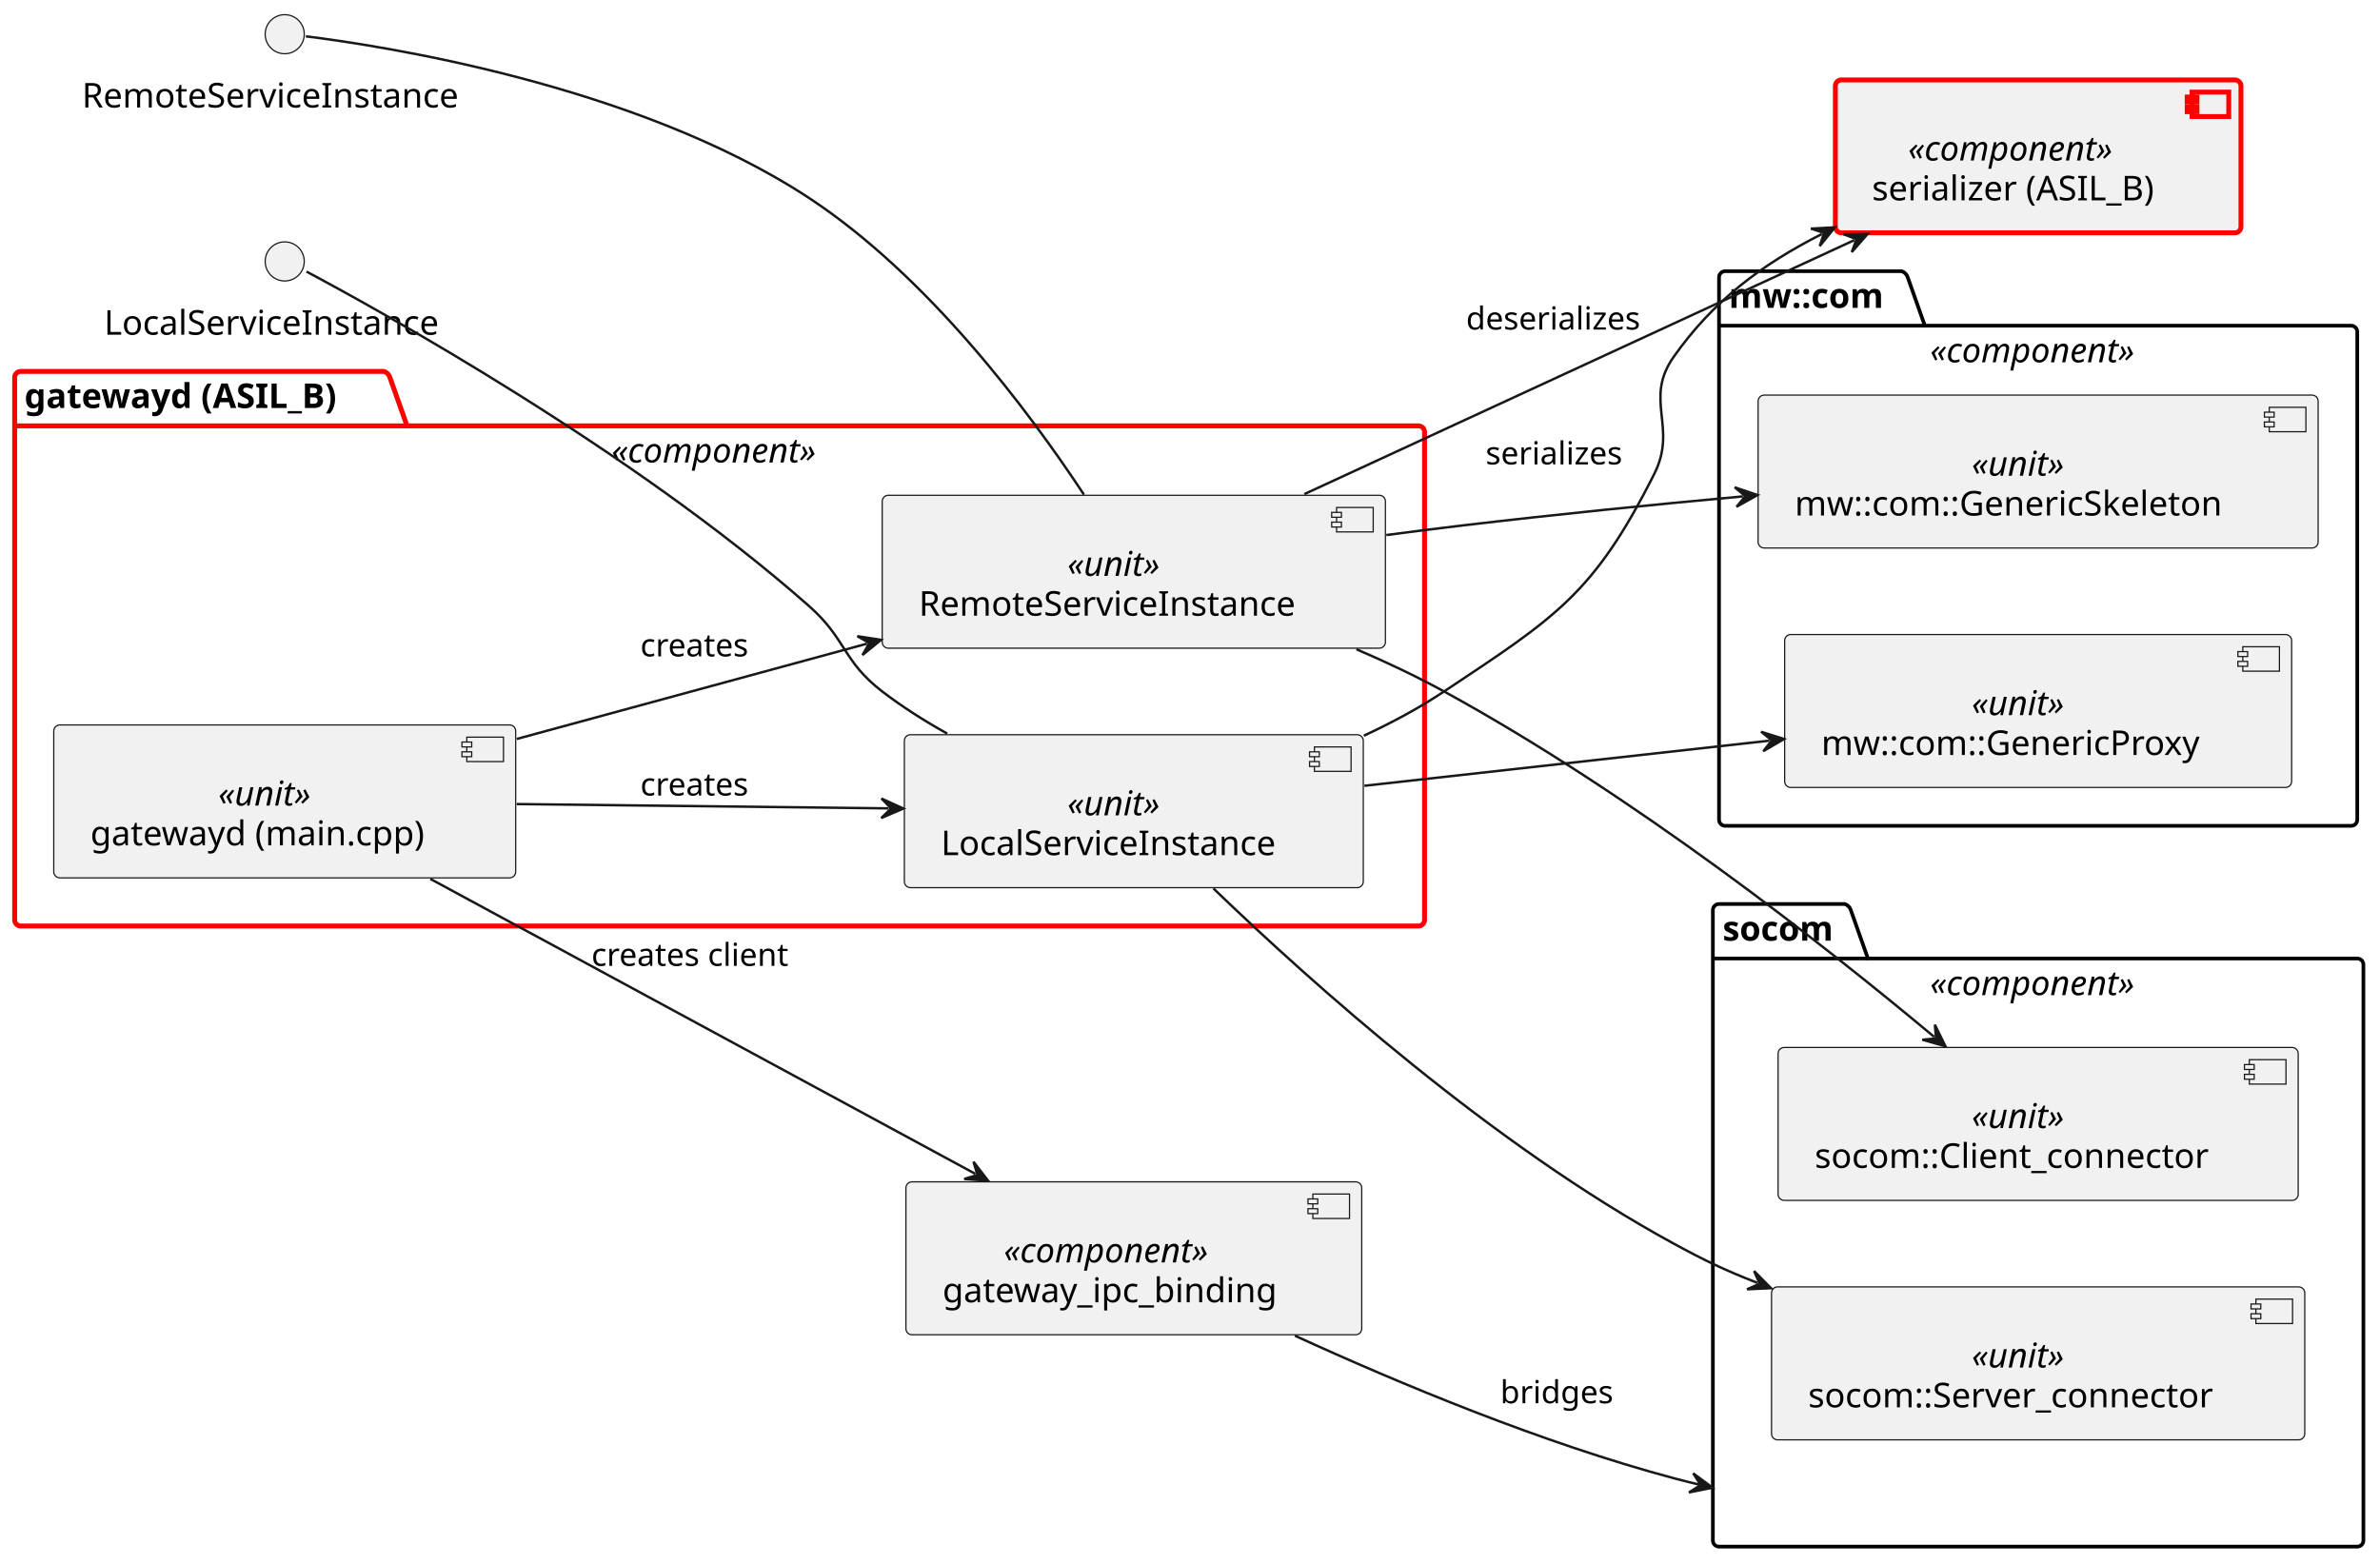
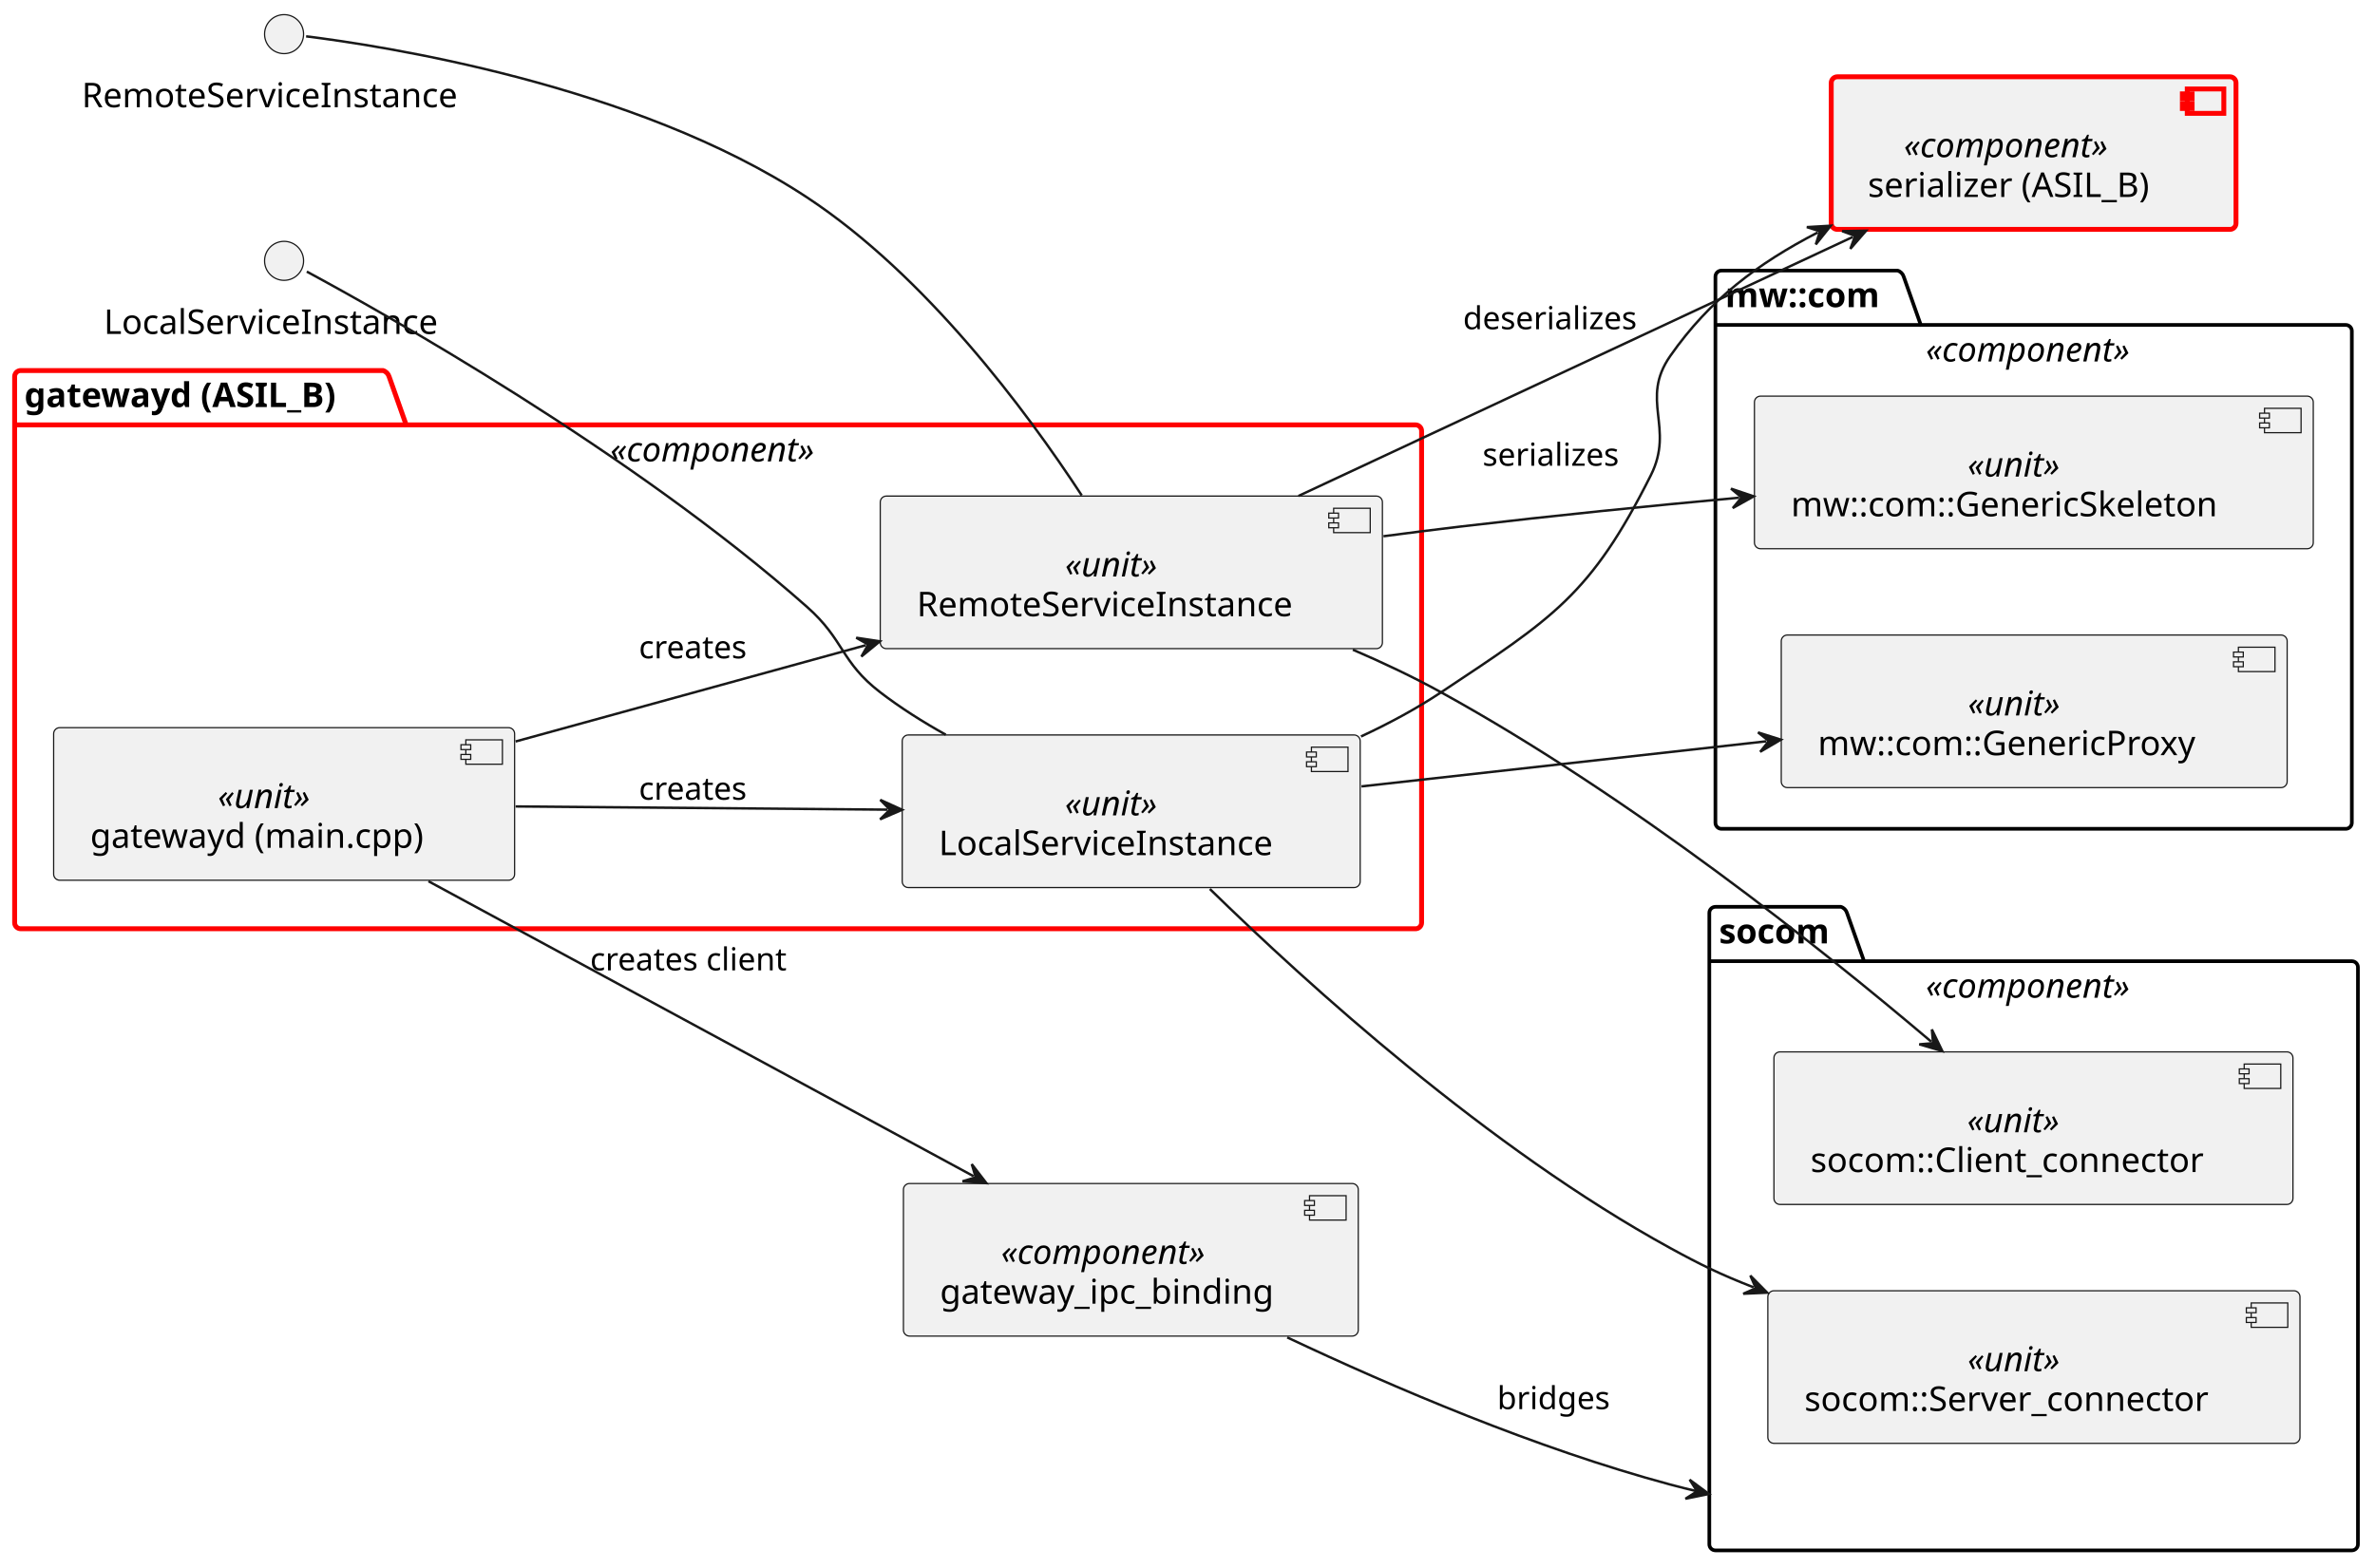
- <svg xmlns="http://www.w3.org/2000/svg" contentStyleType="text/css" data-diagram-type="DESCRIPTION" height="640px" preserveAspectRatio="none" style="width:974px;height:640px;background:#FFFFFF;" version="1.1" viewBox="0 0 974 640" width="974px" zoomAndPan="magnify">
+ <svg xmlns="http://www.w3.org/2000/svg" contentStyleType="text/css" data-diagram-type="DESCRIPTION" height="643px" preserveAspectRatio="none" style="width:974px;height:643px;background:#FFFFFF;" version="1.1" viewBox="0 0 974 643" width="974px" zoomAndPan="magnify">
  <defs />
  <g>
    <g id="cluster_gatewayd">
-       <path d="M8.5,152 L157.074,152 A3.75,3.75 0 0 1 159.574,154.5 L166.574,174.297 L580.48,174.297 A2.5,2.5 0 0 1 582.98,176.797 L582.98,376.5 A2.5,2.5 0 0 1 580.48,379 L8.5,379 A2.5,2.5 0 0 1 6,376.5 L6,154.5 A2.5,2.5 0 0 1 8.5,152 " fill="transparent" style="stroke:#FF0000;stroke-width:2;" />
+       <path d="M8.5,152 L157.074,152 A3.75,3.75 0 0 1 159.574,154.5 L166.574,174.297 L580.5,174.297 A2.5,2.5 0 0 1 583,176.797 L583,378.5 A2.5,2.5 0 0 1 580.5,381 L8.5,381 A2.5,2.5 0 0 1 6,378.5 L6,154.5 A2.5,2.5 0 0 1 8.5,152 " fill="transparent" style="stroke:#FF0000;stroke-width:2;" />
      <line style="stroke:#FF0000;stroke-width:2;" x1="6" x2="166.574" y1="174.297" y2="174.297" />
      <text fill="#000000" font-family="sans-serif" font-size="14" font-weight="bold" lengthAdjust="spacing" textLength="147.574" x="10" y="166.995">gatewayd (ASIL_B)</text>
-       <text fill="#000000" font-family="sans-serif" font-size="14" font-style="italic" lengthAdjust="spacing" textLength="96.482" x="250.249" y="189.292">«component»</text>
+       <text fill="#000000" font-family="sans-serif" font-size="14" font-style="italic" lengthAdjust="spacing" textLength="96.482" x="250.259" y="189.292">«component»</text>
    </g>
    <g id="cluster_mw_com">
-       <path d="M706,111 L778.224,111 A3.75,3.75 0 0 1 780.724,113.5 L787.724,133.297 L962.19,133.297 A2.5,2.5 0 0 1 964.69,135.797 L964.69,335.5 A2.5,2.5 0 0 1 962.19,338 L706,338 A2.5,2.5 0 0 1 703.5,335.5 L703.5,113.5 A2.5,2.5 0 0 1 706,111 " fill="transparent" style="stroke:#000000;stroke-width:1.5;" />
+       <path d="M706,111 L778.224,111 A3.75,3.75 0 0 1 780.724,113.5 L787.724,133.297 L962,133.297 A2.5,2.5 0 0 1 964.5,135.797 L964.5,337.5 A2.5,2.5 0 0 1 962,340 L706,340 A2.5,2.5 0 0 1 703.5,337.5 L703.5,113.5 A2.5,2.5 0 0 1 706,111 " fill="transparent" style="stroke:#000000;stroke-width:1.5;" />
      <line style="stroke:#000000;stroke-width:1.5;" x1="703.5" x2="787.724" y1="133.297" y2="133.297" />
      <text fill="#000000" font-family="sans-serif" font-size="14" font-weight="bold" lengthAdjust="spacing" textLength="71.224" x="707.5" y="125.995">mw::com</text>
-       <text fill="#000000" font-family="sans-serif" font-size="14" font-style="italic" lengthAdjust="spacing" textLength="96.482" x="789.854" y="148.292">«component»</text>
+       <text fill="#000000" font-family="sans-serif" font-size="14" font-style="italic" lengthAdjust="spacing" textLength="96.482" x="789.759" y="148.292">«component»</text>
    </g>
    <g id="cluster_socom">
-       <path d="M703.48,370 L754.936,370 A3.75,3.75 0 0 1 757.436,372.5 L764.436,392.297 L964.71,392.297 A2.5,2.5 0 0 1 967.21,394.797 L967.21,630.5 A2.5,2.5 0 0 1 964.71,633 L703.48,633 A2.5,2.5 0 0 1 700.98,630.5 L700.98,372.5 A2.5,2.5 0 0 1 703.48,370 " fill="transparent" style="stroke:#000000;stroke-width:1.5;" />
-       <line style="stroke:#000000;stroke-width:1.5;" x1="700.98" x2="764.436" y1="392.297" y2="392.297" />
-       <text fill="#000000" font-family="sans-serif" font-size="14" font-weight="bold" lengthAdjust="spacing" textLength="50.456" x="704.98" y="384.995">socom</text>
-       <text fill="#000000" font-family="sans-serif" font-size="14" font-style="italic" lengthAdjust="spacing" textLength="96.482" x="789.854" y="407.292">«component»</text>
+       <path d="M703.5,372 L754.956,372 A3.75,3.75 0 0 1 757.456,374.5 L764.456,394.297 L964.5,394.297 A2.5,2.5 0 0 1 967,396.797 L967,633.5 A2.5,2.5 0 0 1 964.5,636 L703.5,636 A2.5,2.5 0 0 1 701,633.5 L701,374.5 A2.5,2.5 0 0 1 703.5,372 " fill="transparent" style="stroke:#000000;stroke-width:1.5;" />
+       <line style="stroke:#000000;stroke-width:1.5;" x1="701" x2="764.456" y1="394.297" y2="394.297" />
+       <text fill="#000000" font-family="sans-serif" font-size="14" font-weight="bold" lengthAdjust="spacing" textLength="50.456" x="705" y="386.995">socom</text>
+       <text fill="#000000" font-family="sans-serif" font-size="14" font-style="italic" lengthAdjust="spacing" textLength="96.482" x="789.759" y="409.292">«component»</text>
    </g>
    <g id="elem_gatewayd_main">
-       <rect fill="#F1F1F1" height="62.594" rx="2.5" ry="2.5" style="stroke:#181818;stroke-width:0.5;" width="189.044" x="22" y="296.7" />
-       <rect fill="#F1F1F1" height="10" style="stroke:#181818;stroke-width:0.5;" width="15" x="191.044" y="301.7" />
-       <rect fill="#F1F1F1" height="2" style="stroke:#181818;stroke-width:0.5;" width="4" x="189.044" y="303.7" />
-       <rect fill="#F1F1F1" height="2" style="stroke:#181818;stroke-width:0.5;" width="4" x="189.044" y="307.7" />
-       <text fill="#000000" font-family="sans-serif" font-size="14" font-style="italic" lengthAdjust="spacing" textLength="44.406" x="89.319" y="329.695">«unit»</text>
-       <text fill="#000000" font-family="sans-serif" font-size="14" lengthAdjust="spacing" textLength="149.044" x="37" y="345.992">gatewayd (main.cpp)</text>
+       <rect fill="#F1F1F1" height="62.594" rx="2.5" ry="2.5" style="stroke:#181818;stroke-width:0.5;" width="189.044" x="22" y="298.5" />
+       <rect fill="#F1F1F1" height="10" style="stroke:#181818;stroke-width:0.5;" width="15" x="191.044" y="303.5" />
+       <rect fill="#F1F1F1" height="2" style="stroke:#181818;stroke-width:0.5;" width="4" x="189.044" y="305.5" />
+       <rect fill="#F1F1F1" height="2" style="stroke:#181818;stroke-width:0.5;" width="4" x="189.044" y="309.5" />
+       <text fill="#000000" font-family="sans-serif" font-size="14" font-style="italic" lengthAdjust="spacing" textLength="44.406" x="89.319" y="331.495">«unit»</text>
+       <text fill="#000000" font-family="sans-serif" font-size="14" lengthAdjust="spacing" textLength="149.044" x="37" y="347.792">gatewayd (main.cpp)</text>
    </g>
    <g id="elem_local_service_instance">
-       <rect fill="#F1F1F1" height="62.594" rx="2.5" ry="2.5" style="stroke:#181818;stroke-width:0.5;" width="187.82" x="370.1" y="300.7" />
-       <rect fill="#F1F1F1" height="10" style="stroke:#181818;stroke-width:0.5;" width="15" x="537.92" y="305.7" />
-       <rect fill="#F1F1F1" height="2" style="stroke:#181818;stroke-width:0.5;" width="4" x="535.92" y="307.7" />
-       <rect fill="#F1F1F1" height="2" style="stroke:#181818;stroke-width:0.5;" width="4" x="535.92" y="311.7" />
-       <text fill="#000000" font-family="sans-serif" font-size="14" font-style="italic" lengthAdjust="spacing" textLength="44.406" x="436.807" y="333.695">«unit»</text>
-       <text fill="#000000" font-family="sans-serif" font-size="14" lengthAdjust="spacing" textLength="147.82" x="385.1" y="349.992">LocalServiceInstance</text>
+       <rect fill="#F1F1F1" height="62.594" rx="2.5" ry="2.5" style="stroke:#181818;stroke-width:0.5;" width="187.82" x="370" y="301.5" />
+       <rect fill="#F1F1F1" height="10" style="stroke:#181818;stroke-width:0.5;" width="15" x="537.82" y="306.5" />
+       <rect fill="#F1F1F1" height="2" style="stroke:#181818;stroke-width:0.5;" width="4" x="535.82" y="308.5" />
+       <rect fill="#F1F1F1" height="2" style="stroke:#181818;stroke-width:0.5;" width="4" x="535.82" y="312.5" />
+       <text fill="#000000" font-family="sans-serif" font-size="14" font-style="italic" lengthAdjust="spacing" textLength="44.406" x="436.707" y="334.495">«unit»</text>
+       <text fill="#000000" font-family="sans-serif" font-size="14" lengthAdjust="spacing" textLength="147.82" x="385" y="350.792">LocalServiceInstance</text>
    </g>
    <g id="elem_remote_service_instance">
-       <rect fill="#F1F1F1" height="62.594" rx="2.5" ry="2.5" style="stroke:#181818;stroke-width:0.5;" width="205.935" x="361.04" y="202.7" />
-       <rect fill="#F1F1F1" height="10" style="stroke:#181818;stroke-width:0.5;" width="15" x="546.976" y="207.7" />
-       <rect fill="#F1F1F1" height="2" style="stroke:#181818;stroke-width:0.5;" width="4" x="544.976" y="209.7" />
-       <rect fill="#F1F1F1" height="2" style="stroke:#181818;stroke-width:0.5;" width="4" x="544.976" y="213.7" />
-       <text fill="#000000" font-family="sans-serif" font-size="14" font-style="italic" lengthAdjust="spacing" textLength="44.406" x="436.805" y="235.695">«unit»</text>
-       <text fill="#000000" font-family="sans-serif" font-size="14" lengthAdjust="spacing" textLength="165.935" x="376.04" y="251.992">RemoteServiceInstance</text>
+       <rect fill="#F1F1F1" height="62.594" rx="2.5" ry="2.5" style="stroke:#181818;stroke-width:0.5;" width="205.935" x="361" y="203.5" />
+       <rect fill="#F1F1F1" height="10" style="stroke:#181818;stroke-width:0.5;" width="15" x="546.936" y="208.5" />
+       <rect fill="#F1F1F1" height="2" style="stroke:#181818;stroke-width:0.5;" width="4" x="544.936" y="210.5" />
+       <rect fill="#F1F1F1" height="2" style="stroke:#181818;stroke-width:0.5;" width="4" x="544.936" y="214.5" />
+       <text fill="#000000" font-family="sans-serif" font-size="14" font-style="italic" lengthAdjust="spacing" textLength="44.406" x="436.765" y="236.495">«unit»</text>
+       <text fill="#000000" font-family="sans-serif" font-size="14" lengthAdjust="spacing" textLength="165.935" x="376" y="252.792">RemoteServiceInstance</text>
    </g>
    <g id="elem_proxy">
-       <rect fill="#F1F1F1" height="62.594" rx="2.5" ry="2.5" style="stroke:#181818;stroke-width:0.5;" width="207.481" x="730.36" y="259.7" />
-       <rect fill="#F1F1F1" height="10" style="stroke:#181818;stroke-width:0.5;" width="15" x="917.841" y="264.7" />
-       <rect fill="#F1F1F1" height="2" style="stroke:#181818;stroke-width:0.5;" width="4" x="915.841" y="266.7" />
-       <rect fill="#F1F1F1" height="2" style="stroke:#181818;stroke-width:0.5;" width="4" x="915.841" y="270.7" />
-       <text fill="#000000" font-family="sans-serif" font-size="14" font-style="italic" lengthAdjust="spacing" textLength="44.406" x="806.897" y="292.695">«unit»</text>
-       <text fill="#000000" font-family="sans-serif" font-size="14" lengthAdjust="spacing" textLength="167.481" x="745.36" y="308.992">mw::com::GenericProxy</text>
+       <rect fill="#F1F1F1" height="62.594" rx="2.5" ry="2.5" style="stroke:#181818;stroke-width:0.5;" width="207.481" x="730.5" y="260.5" />
+       <rect fill="#F1F1F1" height="10" style="stroke:#181818;stroke-width:0.5;" width="15" x="917.981" y="265.5" />
+       <rect fill="#F1F1F1" height="2" style="stroke:#181818;stroke-width:0.5;" width="4" x="915.981" y="267.5" />
+       <rect fill="#F1F1F1" height="2" style="stroke:#181818;stroke-width:0.5;" width="4" x="915.981" y="271.5" />
+       <text fill="#000000" font-family="sans-serif" font-size="14" font-style="italic" lengthAdjust="spacing" textLength="44.406" x="807.037" y="293.495">«unit»</text>
+       <text fill="#000000" font-family="sans-serif" font-size="14" lengthAdjust="spacing" textLength="167.481" x="745.5" y="309.792">mw::com::GenericProxy</text>
    </g>
    <g id="elem_skeleton">
-       <rect fill="#F1F1F1" height="62.594" rx="2.5" ry="2.5" style="stroke:#181818;stroke-width:0.5;" width="229.185" x="719.5" y="161.7" />
-       <rect fill="#F1F1F1" height="10" style="stroke:#181818;stroke-width:0.5;" width="15" x="928.685" y="166.7" />
-       <rect fill="#F1F1F1" height="2" style="stroke:#181818;stroke-width:0.5;" width="4" x="926.685" y="168.7" />
-       <rect fill="#F1F1F1" height="2" style="stroke:#181818;stroke-width:0.5;" width="4" x="926.685" y="172.7" />
-       <text fill="#000000" font-family="sans-serif" font-size="14" font-style="italic" lengthAdjust="spacing" textLength="44.406" x="806.889" y="194.695">«unit»</text>
-       <text fill="#000000" font-family="sans-serif" font-size="14" lengthAdjust="spacing" textLength="189.185" x="734.5" y="210.992">mw::com::GenericSkeleton</text>
+       <rect fill="#F1F1F1" height="62.594" rx="2.5" ry="2.5" style="stroke:#181818;stroke-width:0.5;" width="229.185" x="719.5" y="162.5" />
+       <rect fill="#F1F1F1" height="10" style="stroke:#181818;stroke-width:0.5;" width="15" x="928.685" y="167.5" />
+       <rect fill="#F1F1F1" height="2" style="stroke:#181818;stroke-width:0.5;" width="4" x="926.685" y="169.5" />
+       <rect fill="#F1F1F1" height="2" style="stroke:#181818;stroke-width:0.5;" width="4" x="926.685" y="173.5" />
+       <text fill="#000000" font-family="sans-serif" font-size="14" font-style="italic" lengthAdjust="spacing" textLength="44.406" x="806.889" y="195.495">«unit»</text>
+       <text fill="#000000" font-family="sans-serif" font-size="14" lengthAdjust="spacing" textLength="189.185" x="734.5" y="211.792">mw::com::GenericSkeleton</text>
    </g>
    <g id="elem_server_connector">
-       <rect fill="#F1F1F1" height="62.594" rx="2.5" ry="2.5" style="stroke:#181818;stroke-width:0.5;" width="218.233" x="724.98" y="526.7" />
-       <rect fill="#F1F1F1" height="10" style="stroke:#181818;stroke-width:0.5;" width="15" x="923.213" y="531.7" />
-       <rect fill="#F1F1F1" height="2" style="stroke:#181818;stroke-width:0.5;" width="4" x="921.213" y="533.7" />
-       <rect fill="#F1F1F1" height="2" style="stroke:#181818;stroke-width:0.5;" width="4" x="921.213" y="537.7" />
-       <text fill="#000000" font-family="sans-serif" font-size="14" font-style="italic" lengthAdjust="spacing" textLength="44.406" x="806.894" y="559.695">«unit»</text>
-       <text fill="#000000" font-family="sans-serif" font-size="14" lengthAdjust="spacing" textLength="178.233" x="739.98" y="575.992">socom::Server_connector</text>
+       <rect fill="#F1F1F1" height="62.594" rx="2.5" ry="2.5" style="stroke:#181818;stroke-width:0.5;" width="218.233" x="725" y="529.5" />
+       <rect fill="#F1F1F1" height="10" style="stroke:#181818;stroke-width:0.5;" width="15" x="923.233" y="534.5" />
+       <rect fill="#F1F1F1" height="2" style="stroke:#181818;stroke-width:0.5;" width="4" x="921.233" y="536.5" />
+       <rect fill="#F1F1F1" height="2" style="stroke:#181818;stroke-width:0.5;" width="4" x="921.233" y="540.5" />
+       <text fill="#000000" font-family="sans-serif" font-size="14" font-style="italic" lengthAdjust="spacing" textLength="44.406" x="806.914" y="562.495">«unit»</text>
+       <text fill="#000000" font-family="sans-serif" font-size="14" lengthAdjust="spacing" textLength="178.233" x="740" y="578.792">socom::Server_connector</text>
    </g>
    <g id="elem_client_connector">
-       <rect fill="#F1F1F1" height="62.594" rx="2.5" ry="2.5" style="stroke:#181818;stroke-width:0.5;" width="212.853" x="727.67" y="428.7" />
-       <rect fill="#F1F1F1" height="10" style="stroke:#181818;stroke-width:0.5;" width="15" x="920.524" y="433.7" />
-       <rect fill="#F1F1F1" height="2" style="stroke:#181818;stroke-width:0.5;" width="4" x="918.524" y="435.7" />
-       <rect fill="#F1F1F1" height="2" style="stroke:#181818;stroke-width:0.5;" width="4" x="918.524" y="439.7" />
-       <text fill="#000000" font-family="sans-serif" font-size="14" font-style="italic" lengthAdjust="spacing" textLength="44.406" x="806.894" y="461.695">«unit»</text>
-       <text fill="#000000" font-family="sans-serif" font-size="14" lengthAdjust="spacing" textLength="172.853" x="742.67" y="477.992">socom::Client_connector</text>
+       <rect fill="#F1F1F1" height="62.594" rx="2.5" ry="2.5" style="stroke:#181818;stroke-width:0.5;" width="212.853" x="727.5" y="431.5" />
+       <rect fill="#F1F1F1" height="10" style="stroke:#181818;stroke-width:0.5;" width="15" x="920.354" y="436.5" />
+       <rect fill="#F1F1F1" height="2" style="stroke:#181818;stroke-width:0.5;" width="4" x="918.354" y="438.5" />
+       <rect fill="#F1F1F1" height="2" style="stroke:#181818;stroke-width:0.5;" width="4" x="918.354" y="442.5" />
+       <text fill="#000000" font-family="sans-serif" font-size="14" font-style="italic" lengthAdjust="spacing" textLength="44.406" x="806.724" y="464.495">«unit»</text>
+       <text fill="#000000" font-family="sans-serif" font-size="14" lengthAdjust="spacing" textLength="172.853" x="742.5" y="480.792">socom::Client_connector</text>
    </g>
    <g id="elem_i_local_svc">
-       <ellipse cx="116.52" cy="107" fill="#F1F1F1" rx="8" ry="8" style="stroke:#181818;stroke-width:0.5;" />
-       <text fill="#000000" font-family="sans-serif" font-size="14" lengthAdjust="spacing" textLength="147.82" x="42.61" y="136.995">LocalServiceInstance</text>
+       <ellipse cx="116.5" cy="107" fill="#F1F1F1" rx="8" ry="8" style="stroke:#181818;stroke-width:0.5;" />
+       <text fill="#000000" font-family="sans-serif" font-size="14" lengthAdjust="spacing" textLength="147.82" x="42.59" y="136.995">LocalServiceInstance</text>
    </g>
    <g id="elem_i_remote_svc">
-       <ellipse cx="116.52" cy="14" fill="#F1F1F1" rx="8" ry="8" style="stroke:#181818;stroke-width:0.5;" />
-       <text fill="#000000" font-family="sans-serif" font-size="14" lengthAdjust="spacing" textLength="165.935" x="33.552" y="43.995">RemoteServiceInstance</text>
+       <ellipse cx="116.5" cy="14" fill="#F1F1F1" rx="8" ry="8" style="stroke:#181818;stroke-width:0.5;" />
+       <text fill="#000000" font-family="sans-serif" font-size="14" lengthAdjust="spacing" textLength="165.935" x="33.532" y="43.995">RemoteServiceInstance</text>
    </g>
    <g id="elem_serializer">
-       <rect fill="#F1F1F1" height="62.594" rx="2.5" ry="2.5" style="stroke:#FF0000;stroke-width:2;" width="166" x="751.1" y="32.7" />
-       <rect fill="#F1F1F1" height="10" style="stroke:#FF0000;stroke-width:2;" width="15" x="897.1" y="37.7" />
-       <rect fill="#F1F1F1" height="2" style="stroke:#FF0000;stroke-width:2;" width="4" x="895.1" y="39.7" />
-       <rect fill="#F1F1F1" height="2" style="stroke:#FF0000;stroke-width:2;" width="4" x="895.1" y="43.7" />
-       <text fill="#000000" font-family="sans-serif" font-size="14" font-style="italic" lengthAdjust="spacing" textLength="96.482" x="780.859" y="65.695">«component»</text>
-       <text fill="#000000" font-family="sans-serif" font-size="14" lengthAdjust="spacing" textLength="126" x="766.1" y="81.992">serializer (ASIL_B)</text>
+       <rect fill="#F1F1F1" height="62.594" rx="2.5" ry="2.5" style="stroke:#FF0000;stroke-width:2;" width="166" x="751" y="31.5" />
+       <rect fill="#F1F1F1" height="10" style="stroke:#FF0000;stroke-width:2;" width="15" x="897" y="36.5" />
+       <rect fill="#F1F1F1" height="2" style="stroke:#FF0000;stroke-width:2;" width="4" x="895" y="38.5" />
+       <rect fill="#F1F1F1" height="2" style="stroke:#FF0000;stroke-width:2;" width="4" x="895" y="42.5" />
+       <text fill="#000000" font-family="sans-serif" font-size="14" font-style="italic" lengthAdjust="spacing" textLength="96.482" x="780.759" y="64.495">«component»</text>
+       <text fill="#000000" font-family="sans-serif" font-size="14" lengthAdjust="spacing" textLength="126" x="766" y="80.792">serializer (ASIL_B)</text>
    </g>
    <g id="elem_gateway_ipc_binding">
-       <rect fill="#F1F1F1" height="62.594" rx="2.5" ry="2.5" style="stroke:#181818;stroke-width:0.5;" width="186.542" x="370.74" y="483.7" />
-       <rect fill="#F1F1F1" height="10" style="stroke:#181818;stroke-width:0.5;" width="15" x="537.282" y="488.7" />
-       <rect fill="#F1F1F1" height="2" style="stroke:#181818;stroke-width:0.5;" width="4" x="535.282" y="490.7" />
-       <rect fill="#F1F1F1" height="2" style="stroke:#181818;stroke-width:0.5;" width="4" x="535.282" y="494.7" />
-       <text fill="#000000" font-family="sans-serif" font-size="14" font-style="italic" lengthAdjust="spacing" textLength="96.482" x="410.77" y="516.695">«component»</text>
-       <text fill="#000000" font-family="sans-serif" font-size="14" lengthAdjust="spacing" textLength="146.542" x="385.74" y="532.992">gateway_ipc_binding</text>
+       <rect fill="#F1F1F1" height="62.594" rx="2.5" ry="2.5" style="stroke:#181818;stroke-width:0.5;" width="186.542" x="370.5" y="485.5" />
+       <rect fill="#F1F1F1" height="10" style="stroke:#181818;stroke-width:0.5;" width="15" x="537.042" y="490.5" />
+       <rect fill="#F1F1F1" height="2" style="stroke:#181818;stroke-width:0.5;" width="4" x="535.042" y="492.5" />
+       <rect fill="#F1F1F1" height="2" style="stroke:#181818;stroke-width:0.5;" width="4" x="535.042" y="496.5" />
+       <text fill="#000000" font-family="sans-serif" font-size="14" font-style="italic" lengthAdjust="spacing" textLength="96.482" x="410.53" y="518.495">«component»</text>
+       <text fill="#000000" font-family="sans-serif" font-size="14" lengthAdjust="spacing" textLength="146.542" x="385.5" y="534.792">gateway_ipc_binding</text>
    </g>
    <g id="link_i_local_svc_local_service_instance">
-       <path d="M125.44,111.16 C154.65,126.73 258.42,183.93 331.04,248 C346.41,261.55 344.8,270.52 361.04,283 C369.22,289.28 378.33,295.05 387.65,300.25 " fill="transparent" id="i_local_svc-local_service_instance" style="stroke:#181818;stroke-width:1;" />
+       <path d="M125.82,111.42 C155.56,127.46 258.67,184.97 331,249 C346.34,262.58 344.75,271.52 361,284 C369.26,290.34 378.47,296.16 387.88,301.4 " fill="transparent" id="i_local_svc-local_service_instance" style="stroke:#181818;stroke-width:1;" />
    </g>
    <g id="link_i_remote_svc_remote_service_instance">
-       <path d="M125.16,14.87 C154.23,18.46 259.95,34.26 331.04,81 C379.7,112.99 420.74,167.82 443.59,202.43 " fill="transparent" id="i_remote_svc-remote_service_instance" style="stroke:#181818;stroke-width:1;" />
+       <path d="M125.54,14.91 C155.19,18.57 260.31,34.37 331,81 C379.79,113.19 420.81,168.38 443.62,203.22 " fill="transparent" id="i_remote_svc-remote_service_instance" style="stroke:#181818;stroke-width:1;" />
    </g>
    <g id="link_gatewayd_main_local_service_instance">
-       <path d="M211.47,329.09 C260.63,329.66 314.62,330.28 363.68,330.85 " fill="transparent" id="gatewayd_main-to-local_service_instance" style="stroke:#181818;stroke-width:1;" />
-       <polygon fill="#181818" points="369.68,330.92,360.727,326.816,364.68,330.862,360.634,334.815,369.68,330.92" style="stroke:#181818;stroke-width:1;" />
-       <text fill="#000000" font-family="sans-serif" font-size="13" lengthAdjust="spacing" textLength="48.325" x="262.04" y="325.587">creates</text>
+       <path d="M211.45,330.82 C260.71,331.24 314.84,331.719 363.96,332.139 " fill="transparent" id="gatewayd_main-to-local_service_instance" style="stroke:#181818;stroke-width:1;" />
+       <polygon fill="#181818" points="369.96,332.19,360.995,328.113,364.96,332.147,360.926,336.113,369.96,332.19" style="stroke:#181818;stroke-width:1;" />
+       <text fill="#000000" font-family="sans-serif" font-size="13" lengthAdjust="spacing" textLength="48.325" x="262" y="328.067">creates</text>
    </g>
    <g id="link_gatewayd_main_remote_service_instance">
-       <path d="M211.47,302.44 C257.63,289.88 307.55,276.295 354.8,263.445 " fill="transparent" id="gatewayd_main-to-remote_service_instance" style="stroke:#181818;stroke-width:1;" />
-       <polygon fill="#181818" points="360.59,261.87,350.856,260.372,355.765,263.182,352.955,268.092,360.59,261.87" style="stroke:#181818;stroke-width:1;" />
-       <text fill="#000000" font-family="sans-serif" font-size="13" lengthAdjust="spacing" textLength="48.325" x="262.04" y="268.647">creates</text>
+       <path d="M211.45,304.17 C257.71,291.45 307.775,277.681 355.095,264.671 " fill="transparent" id="gatewayd_main-to-remote_service_instance" style="stroke:#181818;stroke-width:1;" />
+       <polygon fill="#181818" points="360.88,263.08,351.142,261.609,356.059,264.406,353.262,269.323,360.88,263.08" style="stroke:#181818;stroke-width:1;" />
+       <text fill="#000000" font-family="sans-serif" font-size="13" lengthAdjust="spacing" textLength="48.325" x="262" y="270.067">creates</text>
    </g>
    <g id="link_gatewayd_main_gateway_ipc_binding">
-       <path d="M176.13,359.72 C239.76,394.16 335.503,445.984 399.133,480.424 " fill="transparent" id="gatewayd_main-to-gateway_ipc_binding" style="stroke:#181818;stroke-width:1;" />
-       <polygon fill="#181818" points="404.41,483.28,398.399,475.478,400.013,480.9,394.591,482.514,404.41,483.28" style="stroke:#181818;stroke-width:1;" />
-       <text fill="#000000" font-family="sans-serif" font-size="13" lengthAdjust="spacing" textLength="88.163" x="242.04" y="395.317">creates client</text>
+       <path d="M175.72,361.51 C239.37,395.96 335.513,448.004 399.263,482.504 " fill="transparent" id="gatewayd_main-to-gateway_ipc_binding" style="stroke:#181818;stroke-width:1;" />
+       <polygon fill="#181818" points="404.54,485.36,398.529,477.559,400.143,482.98,394.721,484.594,404.54,485.36" style="stroke:#181818;stroke-width:1;" />
+       <text fill="#000000" font-family="sans-serif" font-size="13" lengthAdjust="spacing" textLength="88.163" x="242" y="398.067">creates client</text>
    </g>
    <g id="link_local_service_instance_proxy">
-       <path d="M558.37,321.6 C610.77,315.76 670.267,309.134 724.147,303.134 " fill="transparent" id="local_service_instance-to-proxy" style="stroke:#181818;stroke-width:1;" />
-       <polygon fill="#181818" points="730.11,302.47,720.723,299.491,725.141,303.023,721.608,307.442,730.11,302.47" style="stroke:#181818;stroke-width:1;" />
+       <path d="M558.34,322.6 C610.83,316.75 670.477,310.104 724.407,304.094 " fill="transparent" id="local_service_instance-to-proxy" style="stroke:#181818;stroke-width:1;" />
+       <polygon fill="#181818" points="730.37,303.43,720.982,300.451,725.401,303.984,721.868,308.402,730.37,303.43" style="stroke:#181818;stroke-width:1;" />
    </g>
    <g id="link_local_service_instance_serializer">
-       <path d="M558.14,301.11 C569.59,295.79 580.82,289.76 590.98,283 C636.78,252.55 652.23,243.12 676.98,194 C686.71,174.69 672.5,163.66 684.98,146 C701.26,122.96 720.813,108.382 745.583,95.772 " fill="transparent" id="local_service_instance-to-serializer" style="stroke:#181818;stroke-width:1;" />
-       <polygon fill="#181818" points="750.93,93.05,741.095,93.568,746.474,95.318,744.724,100.698,750.93,93.05" style="stroke:#181818;stroke-width:1;" />
-       <text fill="#000000" font-family="sans-serif" font-size="13" lengthAdjust="spacing" textLength="60.512" x="607.98" y="190.067">serializes</text>
+       <path d="M558.15,302.12 C569.6,296.79 580.84,290.76 591,284 C636.81,253.55 652.33,244.16 677,195 C686.9,175.28 672.35,164.08 685,146 C701.22,122.83 720.759,108.124 745.499,95.344 " fill="transparent" id="local_service_instance-to-serializer" style="stroke:#181818;stroke-width:1;" />
+       <polygon fill="#181818" points="750.83,92.59,740.998,93.167,746.388,94.885,744.67,100.274,750.83,92.59" style="stroke:#181818;stroke-width:1;" />
+       <text fill="#000000" font-family="sans-serif" font-size="13" lengthAdjust="spacing" textLength="60.512" x="608" y="191.067">serializes</text>
    </g>
    <g id="link_local_service_instance_server_connector">
-       <path d="M496.6,363.64 C537.09,402.64 610.93,468.69 684.98,509 C697.47,515.8 705.471,519.688 719.201,525.048 " fill="transparent" id="local_service_instance-to-server_connector" style="stroke:#181818;stroke-width:1;" />
-       <polygon fill="#181818" points="724.79,527.23,717.861,520.231,720.132,525.412,714.952,527.683,724.79,527.23" style="stroke:#181818;stroke-width:1;" />
+       <path d="M496.17,364.68 C536.52,404.1 610.51,471.18 685,512 C697.46,518.83 705.452,522.734 719.152,528.094 " fill="transparent" id="local_service_instance-to-server_connector" style="stroke:#181818;stroke-width:1;" />
+       <polygon fill="#181818" points="724.74,530.28,717.816,523.276,720.084,528.458,714.901,530.726,724.74,530.28" style="stroke:#181818;stroke-width:1;" />
    </g>
    <g id="link_remote_service_instance_client_connector">
-       <path d="M555.1,265.72 C567.39,271 579.66,276.8 590.98,283 C668.84,325.65 745.785,386.154 791.565,424.384 " fill="transparent" id="remote_service_instance-to-client_connector" style="stroke:#181818;stroke-width:1;" />
-       <polygon fill="#181818" points="796.17,428.23,791.826,419.391,792.332,425.025,786.698,425.531,796.17,428.23" style="stroke:#181818;stroke-width:1;" />
+       <path d="M554.81,266.52 C567.21,271.85 579.59,277.71 591,284 C669.26,327.15 746.362,388.642 791.982,427.291 " fill="transparent" id="remote_service_instance-to-client_connector" style="stroke:#181818;stroke-width:1;" />
+       <polygon fill="#181818" points="796.56,431.17,792.279,422.3,792.745,427.938,787.107,428.404,796.56,431.17" style="stroke:#181818;stroke-width:1;" />
    </g>
    <g id="link_remote_service_instance_serializer">
-       <path d="M533.81,202.22 C599.67,171.81 693.023,128.696 758.873,98.276 " fill="transparent" id="remote_service_instance-to-serializer" style="stroke:#181818;stroke-width:1;" />
-       <polygon fill="#181818" points="764.32,95.76,754.472,95.903,759.781,97.857,757.827,103.166,764.32,95.76" style="stroke:#181818;stroke-width:1;" />
-       <text fill="#000000" font-family="sans-serif" font-size="13" lengthAdjust="spacing" textLength="76.762" x="599.98" y="134.887">deserializes</text>
+       <path d="M532.5,203.45 C598.69,172.52 693.614,128.151 759.874,97.181 " fill="transparent" id="remote_service_instance-to-serializer" style="stroke:#181818;stroke-width:1;" />
+       <polygon fill="#181818" points="765.31,94.64,755.463,94.827,760.78,96.757,758.85,102.075,765.31,94.64" style="stroke:#181818;stroke-width:1;" />
+       <text fill="#000000" font-family="sans-serif" font-size="13" lengthAdjust="spacing" textLength="76.762" x="600" y="135.067">deserializes</text>
    </g>
    <g id="link_remote_service_instance_skeleton">
-       <path d="M567.35,218.98 C578.02,217.56 588.71,216.21 598.98,215 C638.1,210.39 675.025,206.68 713.285,203.16 " fill="transparent" id="remote_service_instance-to-skeleton" style="stroke:#181818;stroke-width:1;" />
-       <polygon fill="#181818" points="719.26,202.61,709.931,199.451,714.281,203.068,710.664,207.418,719.26,202.61" style="stroke:#181818;stroke-width:1;" />
+       <path d="M567.36,219.98 C578.04,218.57 588.73,217.21 599,216 C638.11,211.39 675.005,207.68 713.245,204.16 " fill="transparent" id="remote_service_instance-to-skeleton" style="stroke:#181818;stroke-width:1;" />
+       <polygon fill="#181818" points="719.22,203.61,709.891,200.452,714.241,204.068,710.625,208.418,719.22,203.61" style="stroke:#181818;stroke-width:1;" />
    </g>
    <g id="link_gateway_ipc_binding_socom">
-       <path d="M529.92,546.67 C572.94,566.37 631.17,590.61 684.98,605 C688.928,606.056 692.951,607.057 697.025,608.007 C698.043,608.245 699.065,608.479 700.089,608.71 C700.345,608.768 694.746,607.515 695.003,607.572 " fill="transparent" id="gateway_ipc_binding-to-socom" style="stroke:#181818;stroke-width:1;" />
-       <polygon fill="#181818" points="700.858,608.883,692.948,603.014,695.979,607.791,691.202,610.821,700.858,608.883" style="stroke:#181818;stroke-width:1;" />
-       <text fill="#000000" font-family="sans-serif" font-size="13" lengthAdjust="spacing" textLength="48.483" x="613.98" y="574.327">bridges</text>
+       <path d="M527.9,548.64 C571.06,569 630.22,594.32 685,609 C688.941,610.056 692.958,611.054 697.025,611.998 C698.042,612.234 699.062,612.466 700.085,612.695 C700.341,612.752 694.739,611.509 694.995,611.566 " fill="transparent" id="gateway_ipc_binding-to-socom" style="stroke:#181818;stroke-width:1;" />
+       <polygon fill="#181818" points="700.853,612.866,692.933,607.011,695.972,611.783,691.2,614.821,700.853,612.866" style="stroke:#181818;stroke-width:1;" />
+       <text fill="#000000" font-family="sans-serif" font-size="13" lengthAdjust="spacing" textLength="48.483" x="614" y="578.067">bridges</text>
    </g>
  </g>
</svg>
